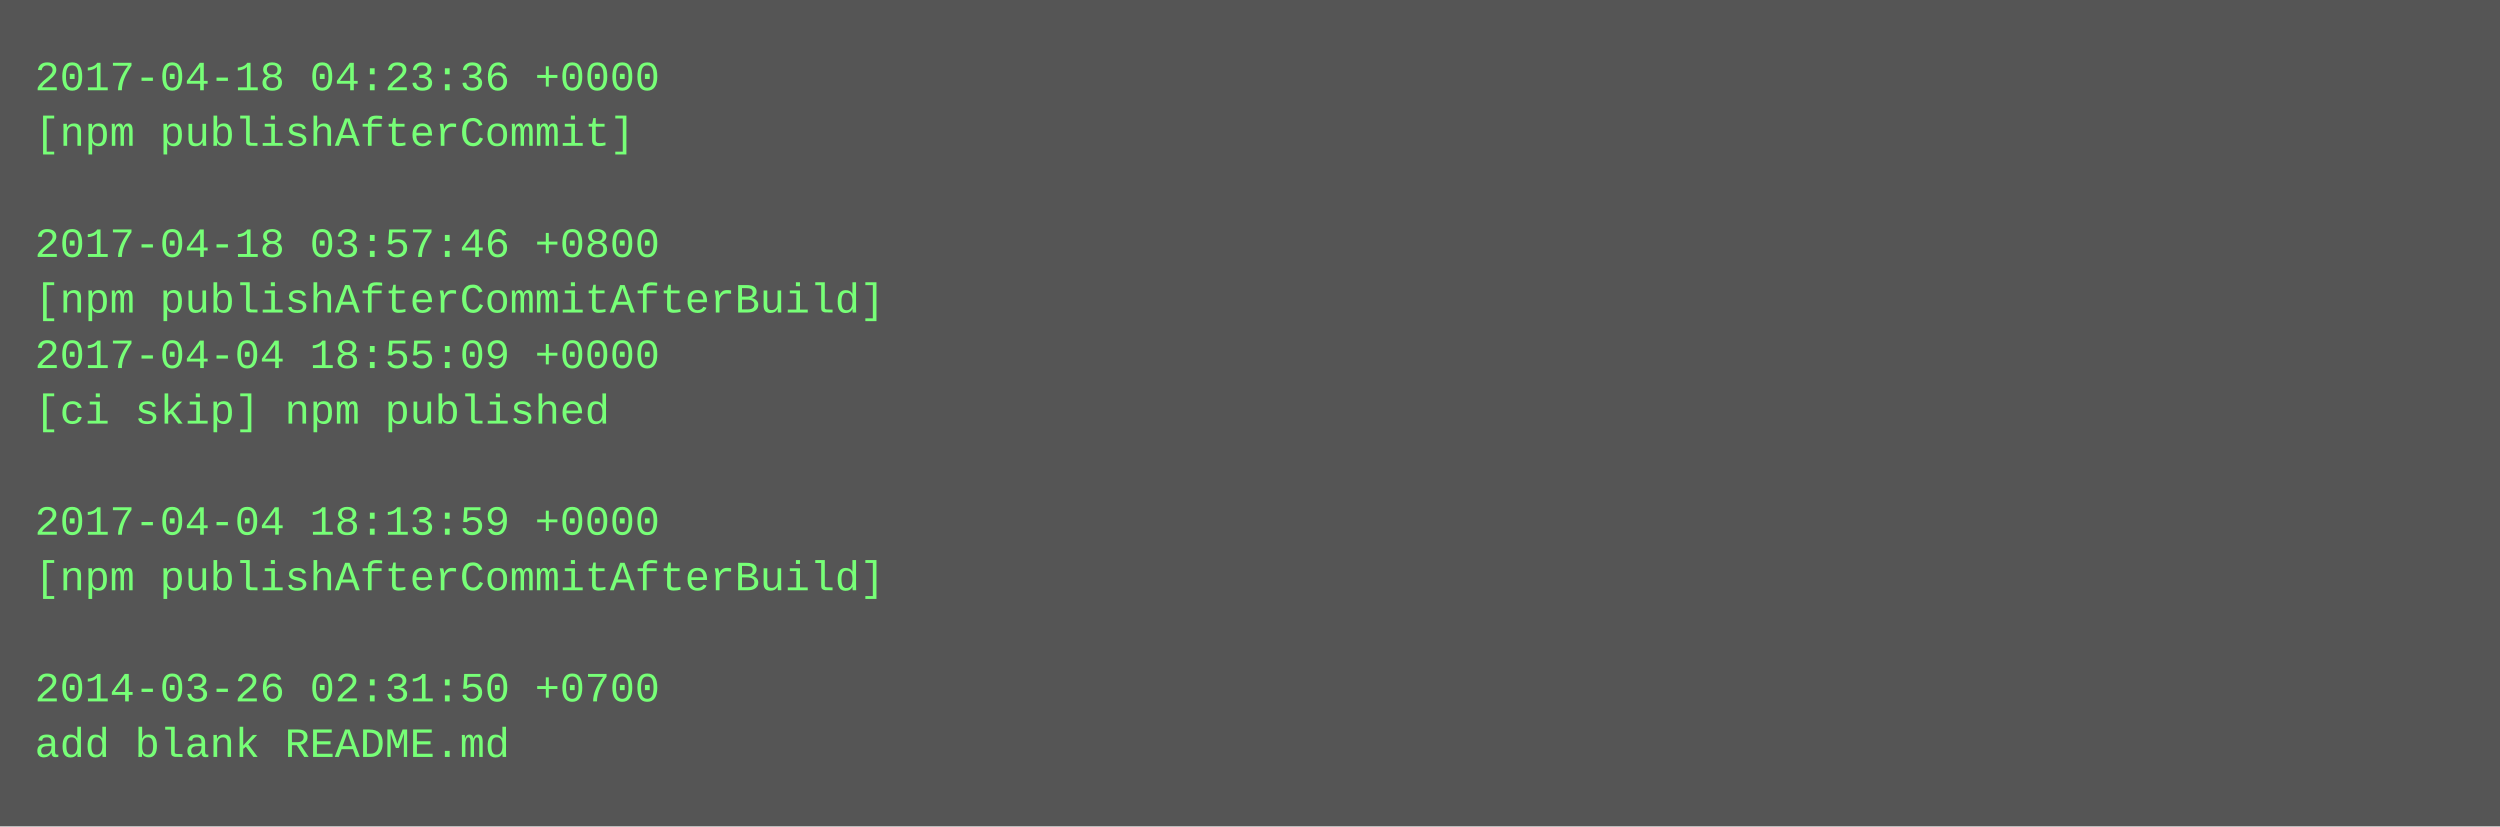
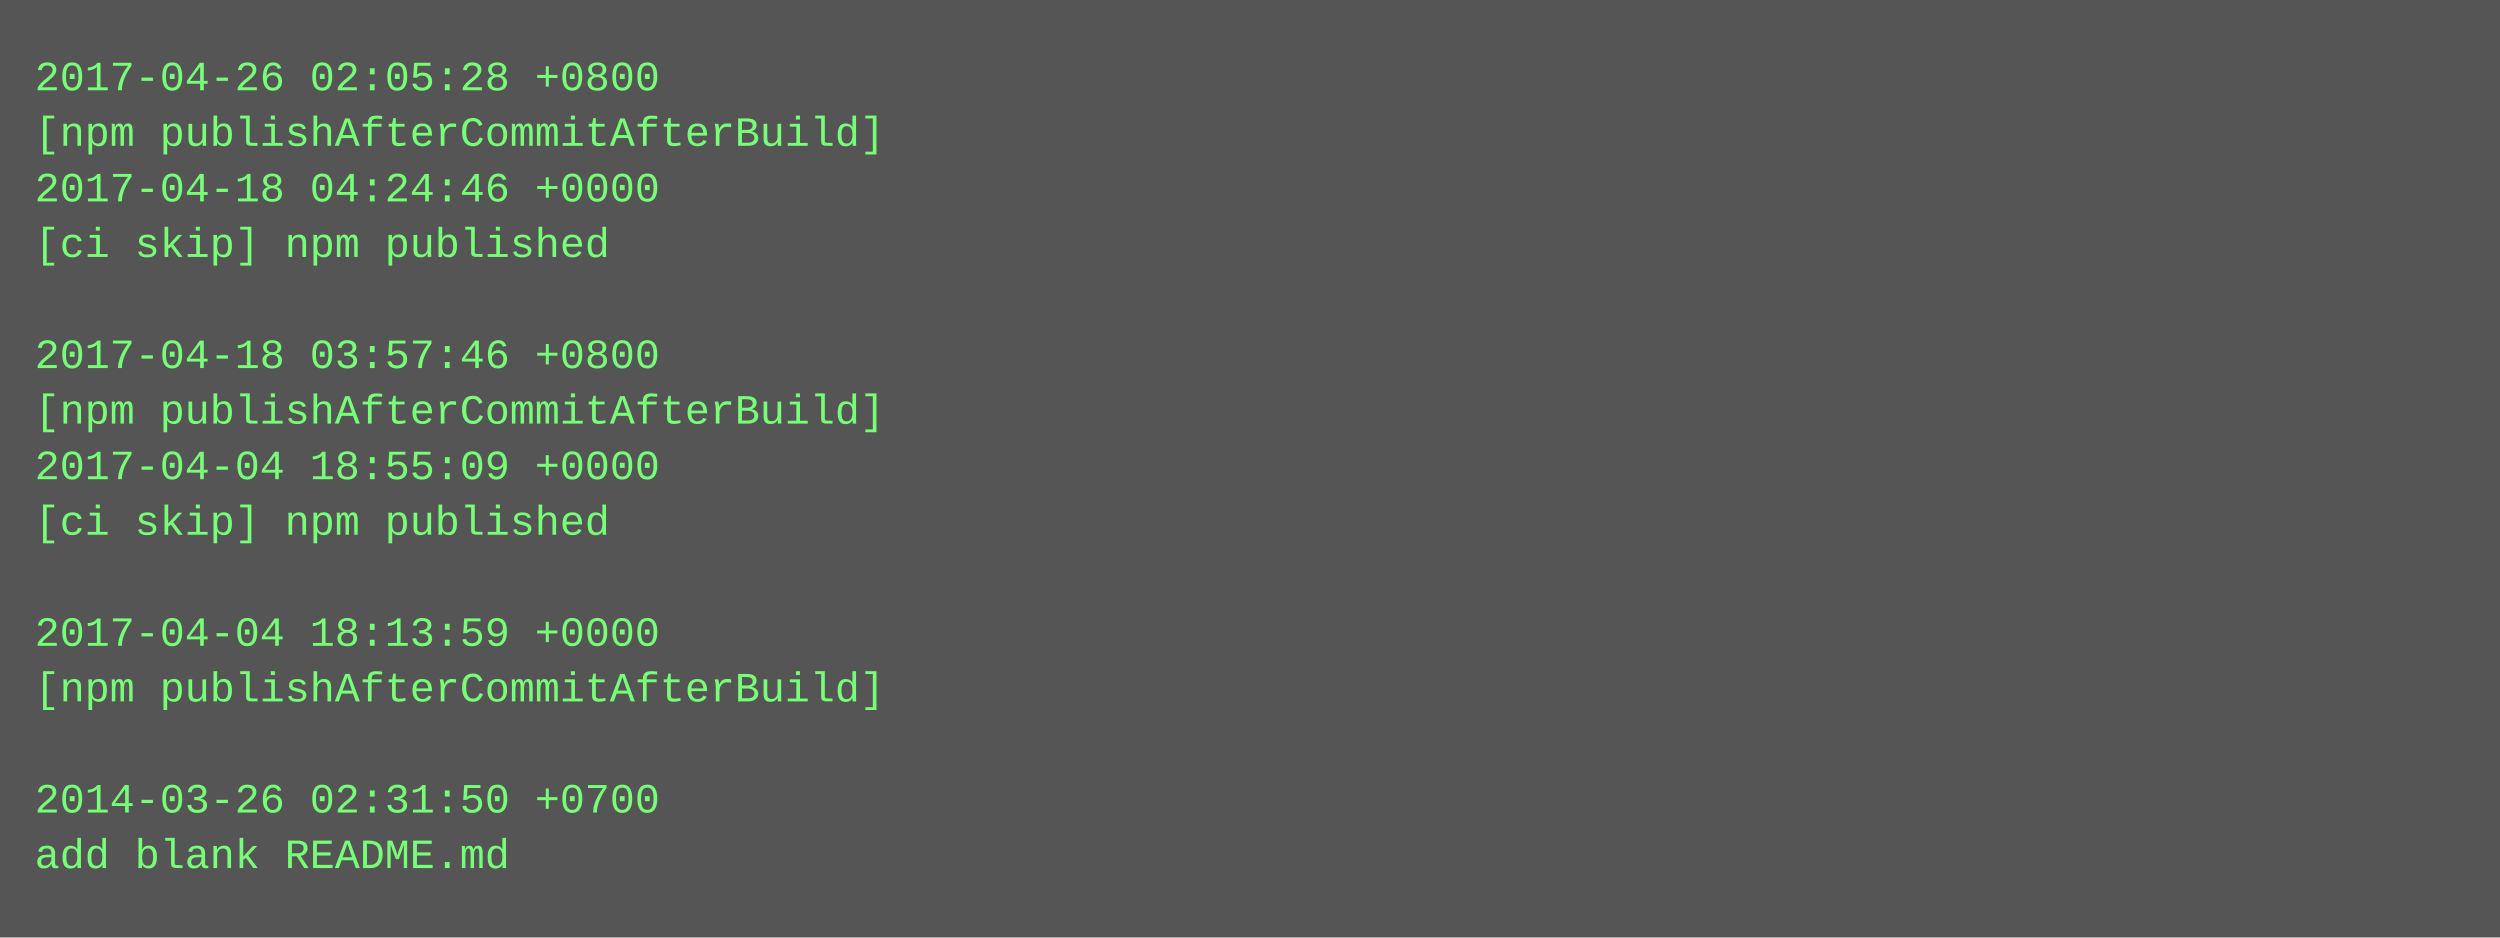
- <svg xmlns="http://www.w3.org/2000/svg" height="238" width="720">
-   <rect height="238" fill="#555" width="720" />
+ <svg xmlns="http://www.w3.org/2000/svg" height="270" width="720">
+   <rect height="270" fill="#555" width="720" />
  <text fill="#7f7" font-family="Courier New" font-size="12" xml:space="preserve">
-     <tspan x="10" y="26">2017-04-18 04:23:36 +0000</tspan>
-     <tspan x="10" y="42">[npm publishAfterCommit]</tspan>
-     <tspan x="10" y="58" />
-     <tspan x="10" y="74">2017-04-18 03:57:46 +0800</tspan>
-     <tspan x="10" y="90">[npm publishAfterCommitAfterBuild]</tspan>
-     <tspan x="10" y="106">2017-04-04 18:55:09 +0000</tspan>
-     <tspan x="10" y="122">[ci skip] npm published</tspan>
-     <tspan x="10" y="138" />
-     <tspan x="10" y="154">2017-04-04 18:13:59 +0000</tspan>
-     <tspan x="10" y="170">[npm publishAfterCommitAfterBuild]</tspan>
-     <tspan x="10" y="186" />
-     <tspan x="10" y="202">2014-03-26 02:31:50 +0700</tspan>
-     <tspan x="10" y="218">add blank README.md</tspan>
+     <tspan x="10" y="26">2017-04-26 02:05:28 +0800</tspan>
+     <tspan x="10" y="42">[npm publishAfterCommitAfterBuild]</tspan>
+     <tspan x="10" y="58">2017-04-18 04:24:46 +0000</tspan>
+     <tspan x="10" y="74">[ci skip] npm published</tspan>
+     <tspan x="10" y="90" />
+     <tspan x="10" y="106">2017-04-18 03:57:46 +0800</tspan>
+     <tspan x="10" y="122">[npm publishAfterCommitAfterBuild]</tspan>
+     <tspan x="10" y="138">2017-04-04 18:55:09 +0000</tspan>
+     <tspan x="10" y="154">[ci skip] npm published</tspan>
+     <tspan x="10" y="170" />
+     <tspan x="10" y="186">2017-04-04 18:13:59 +0000</tspan>
+     <tspan x="10" y="202">[npm publishAfterCommitAfterBuild]</tspan>
+     <tspan x="10" y="218" />
+     <tspan x="10" y="234">2014-03-26 02:31:50 +0700</tspan>
+     <tspan x="10" y="250">add blank README.md</tspan>
  </text>
</svg>
